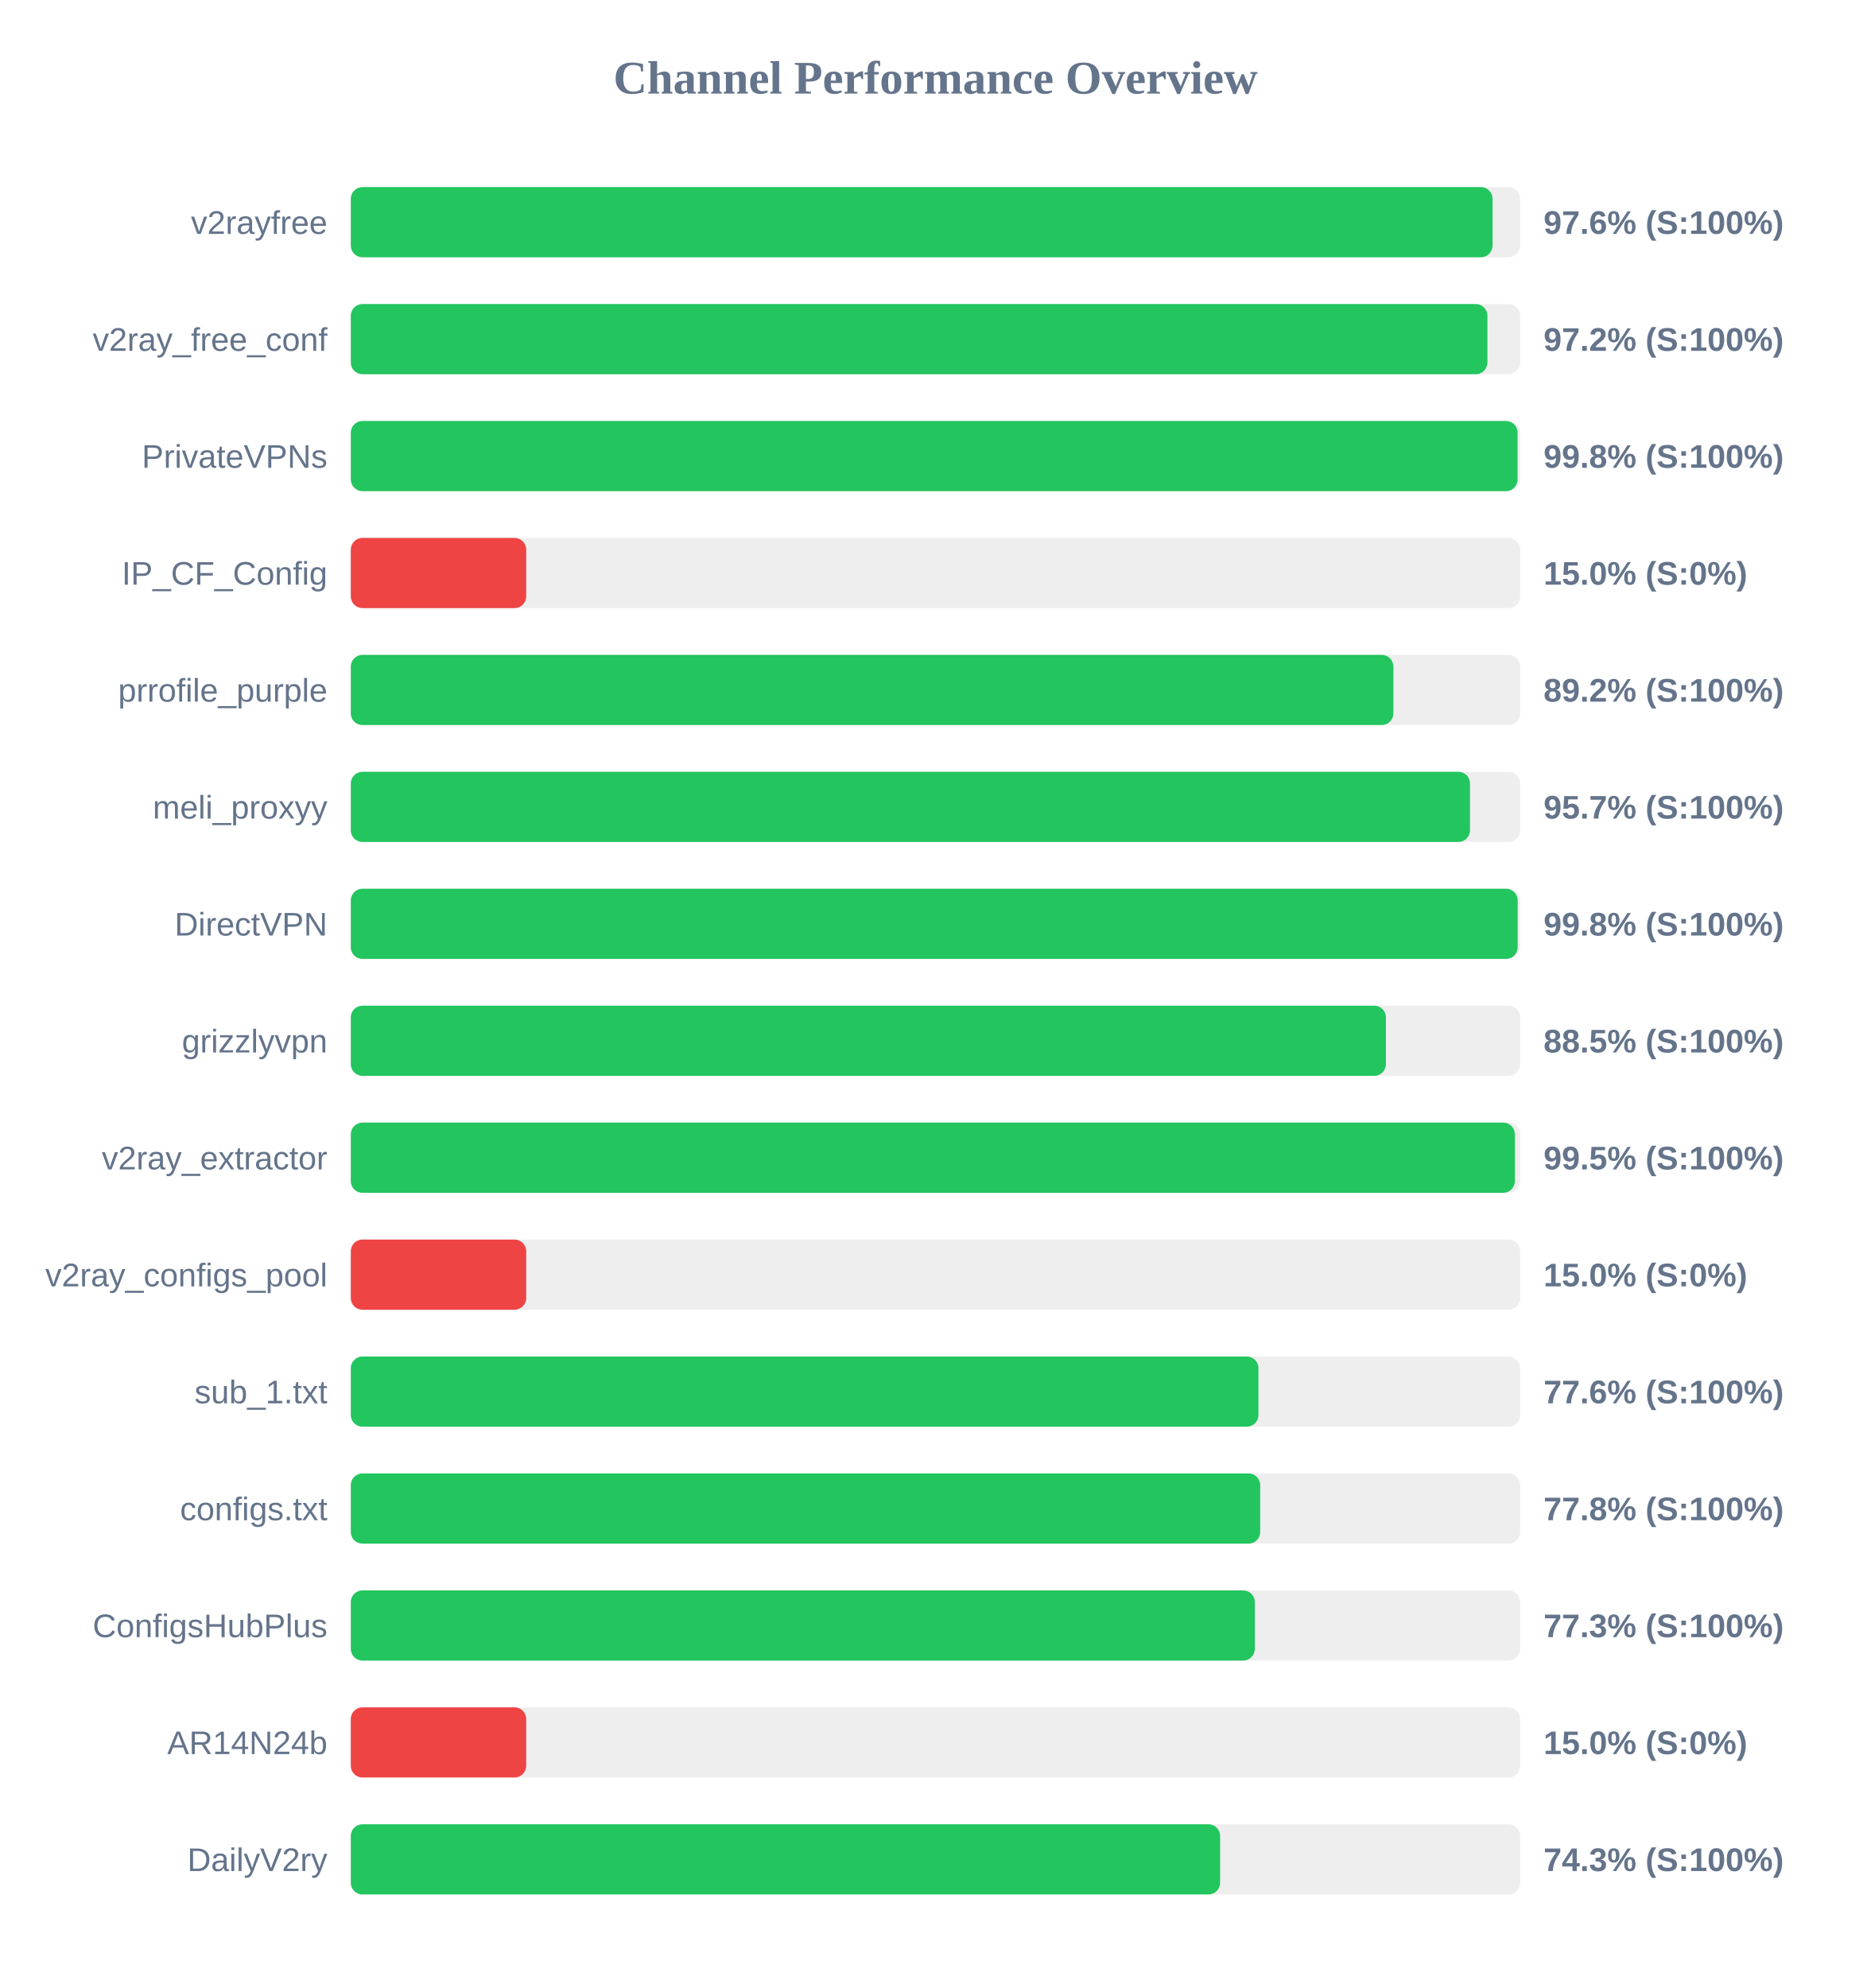
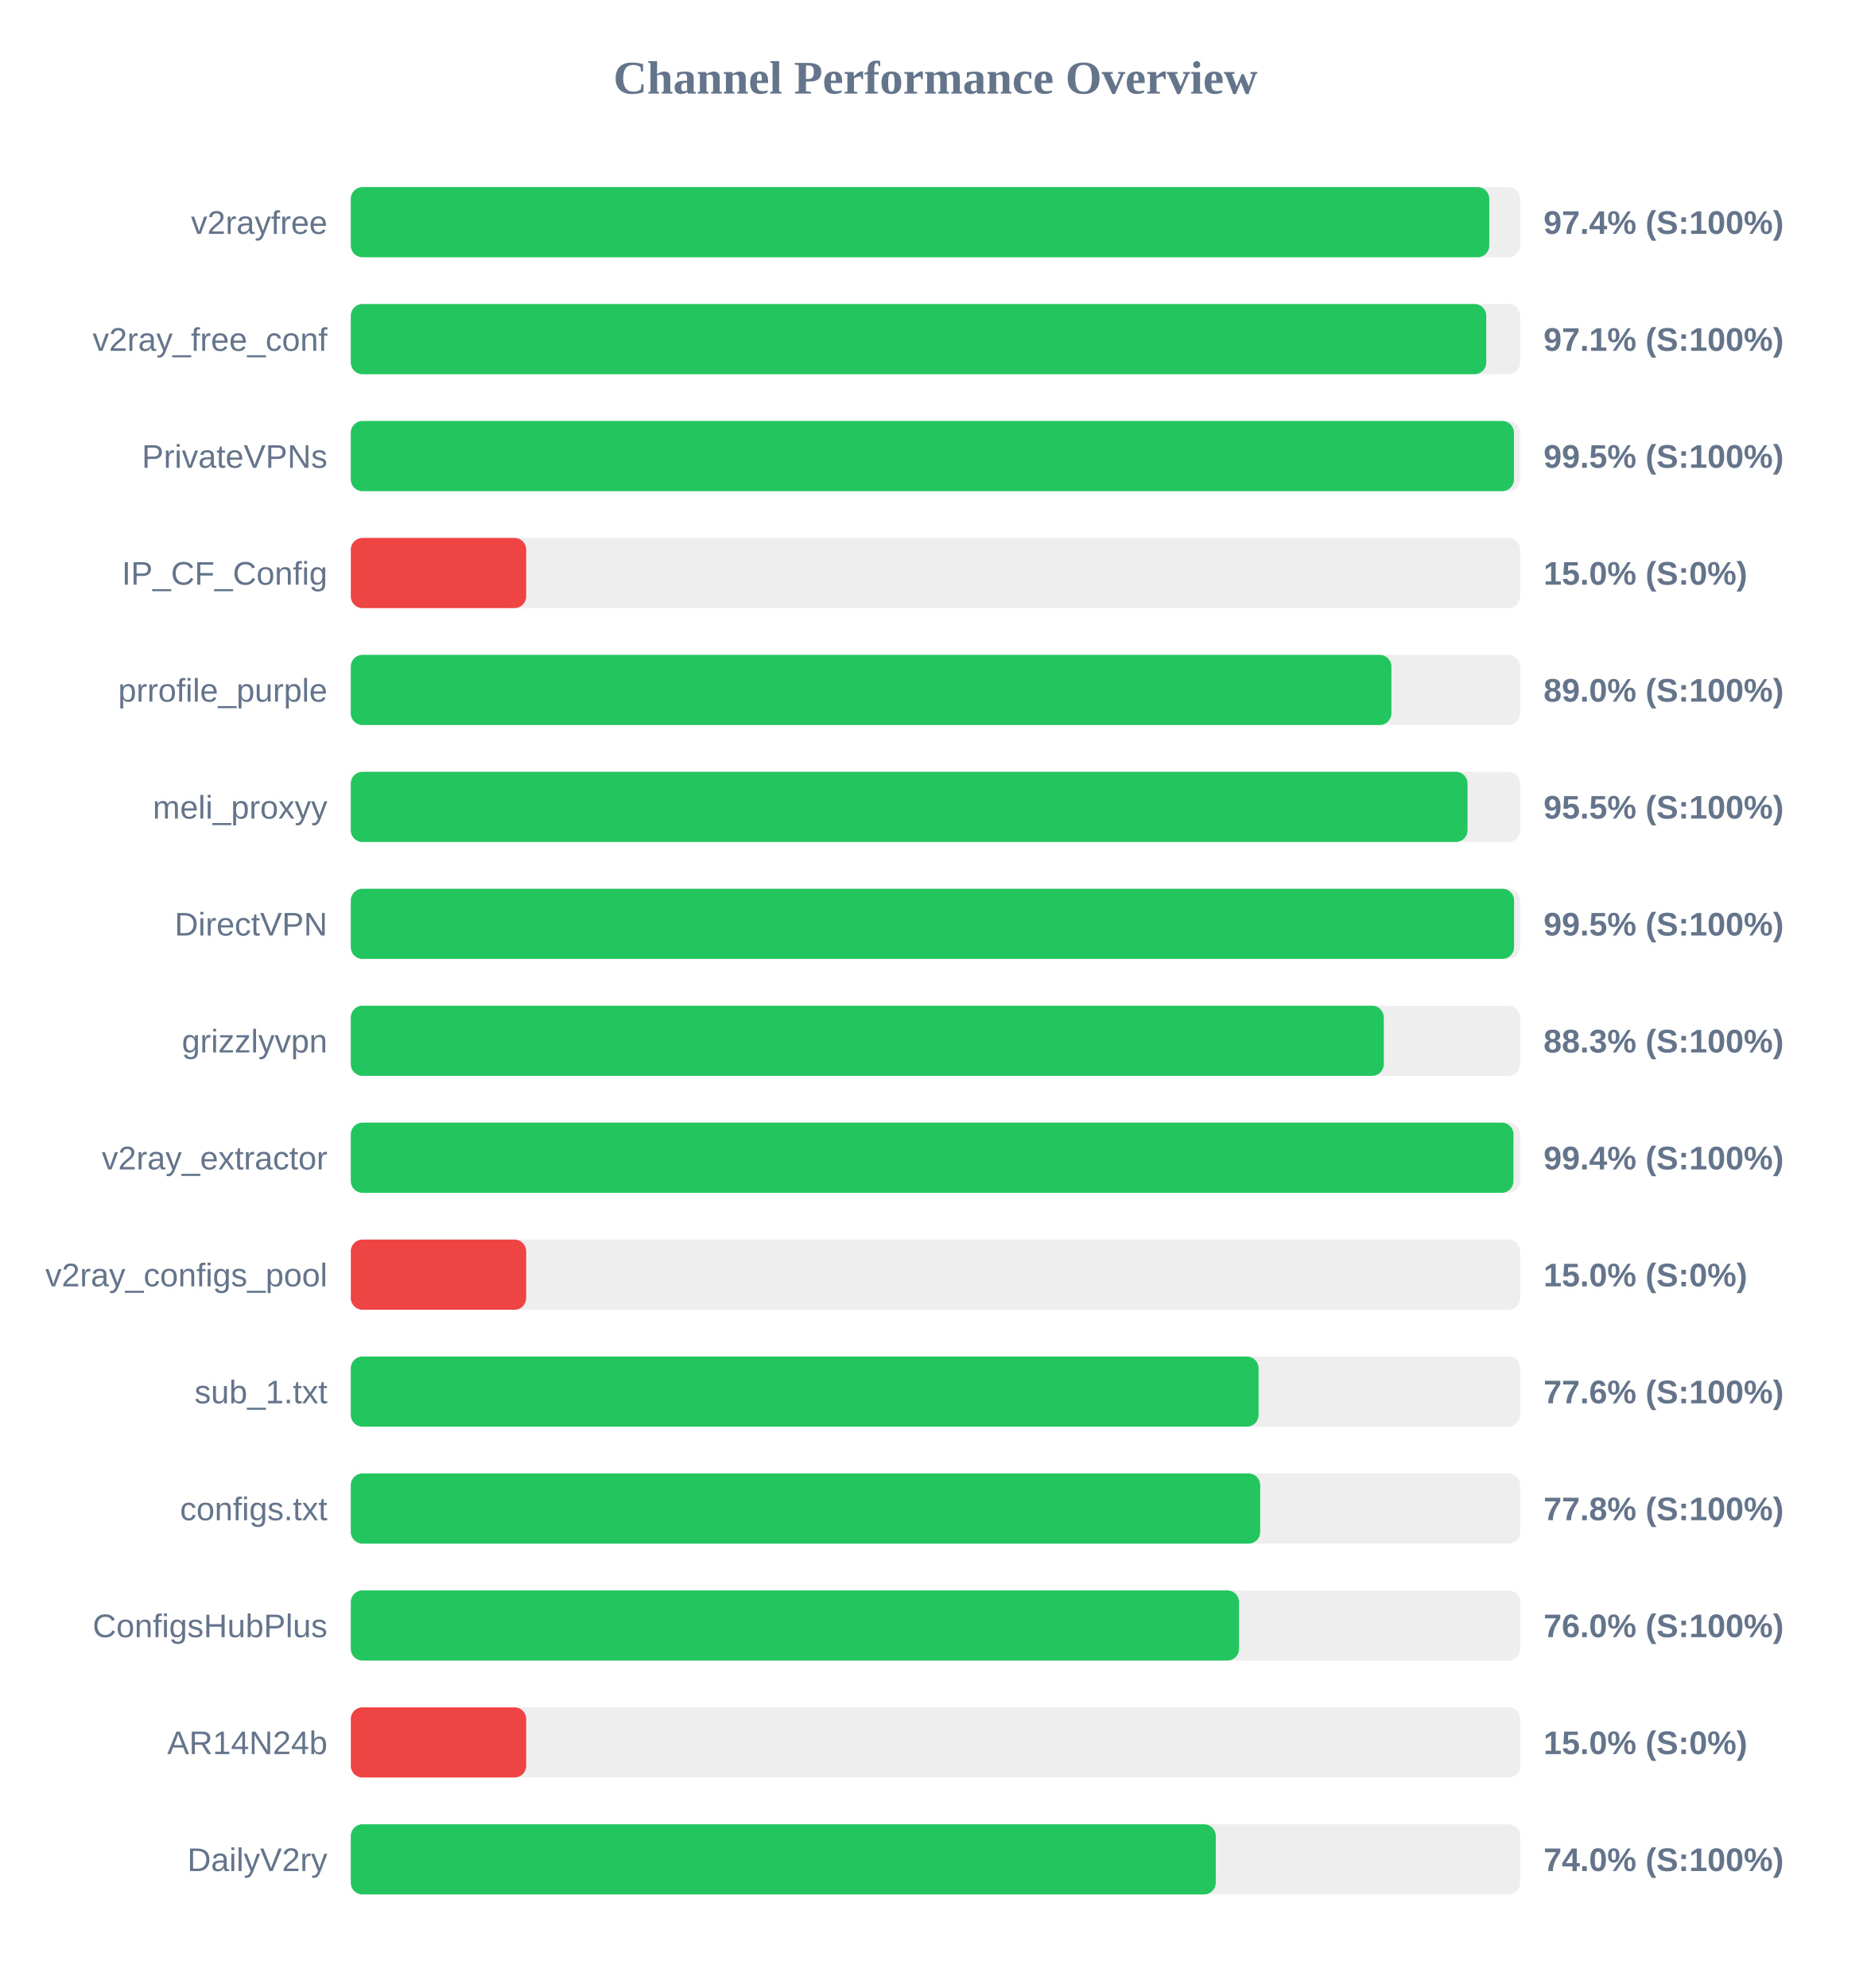
<svg xmlns="http://www.w3.org/2000/svg" width="800" height="850" version="1.1">
  <style>
        .row { font: 14px Arial; fill: #64748b; }
        .score { font: bold 14px Arial; fill: #64748b; }
    </style>
  <text x="400" y="40" text-anchor="middle" font-size="20px" font-weight="bold" fill="#64748b">Channel Performance Overview</text>
  <rect x="150" y="80" width="500" height="30" fill="#eee" rx="5" />
-   <rect x="150" y="80" width="488.2" height="30" fill="#22c55e" rx="5" />
+   <rect x="150" y="80" width="486.8" height="30" fill="#22c55e" rx="5" />
  <text x="140" y="100" text-anchor="end" class="row">v2rayfree</text>
-   <text x="660" y="100" text-anchor="start" class="score">97.6% (S:100%)</text>
+   <text x="660" y="100" text-anchor="start" class="score">97.4% (S:100%)</text>
  <rect x="150" y="130" width="500" height="30" fill="#eee" rx="5" />
-   <rect x="150" y="130" width="486.0" height="30" fill="#22c55e" rx="5" />
+   <rect x="150" y="130" width="485.5" height="30" fill="#22c55e" rx="5" />
  <text x="140" y="150" text-anchor="end" class="row">v2ray_free_conf</text>
-   <text x="660" y="150" text-anchor="start" class="score">97.2% (S:100%)</text>
+   <text x="660" y="150" text-anchor="start" class="score">97.1% (S:100%)</text>
  <rect x="150" y="180" width="500" height="30" fill="#eee" rx="5" />
-   <rect x="150" y="180" width="498.9" height="30" fill="#22c55e" rx="5" />
+   <rect x="150" y="180" width="497.35" height="30" fill="#22c55e" rx="5" />
  <text x="140" y="200" text-anchor="end" class="row">PrivateVPNs</text>
-   <text x="660" y="200" text-anchor="start" class="score">99.8% (S:100%)</text>
+   <text x="660" y="200" text-anchor="start" class="score">99.5% (S:100%)</text>
  <rect x="150" y="230" width="500" height="30" fill="#eee" rx="5" />
  <rect x="150" y="230" width="75.0" height="30" fill="#ef4444" rx="5" />
  <text x="140" y="250" text-anchor="end" class="row">IP_CF_Config</text>
  <text x="660" y="250" text-anchor="start" class="score">15.0% (S:0%)</text>
  <rect x="150" y="280" width="500" height="30" fill="#eee" rx="5" />
-   <rect x="150" y="280" width="445.8" height="30" fill="#22c55e" rx="5" />
+   <rect x="150" y="280" width="444.95" height="30" fill="#22c55e" rx="5" />
  <text x="140" y="300" text-anchor="end" class="row">prrofile_purple</text>
-   <text x="660" y="300" text-anchor="start" class="score">89.2% (S:100%)</text>
+   <text x="660" y="300" text-anchor="start" class="score">89.0% (S:100%)</text>
  <rect x="150" y="330" width="500" height="30" fill="#eee" rx="5" />
-   <rect x="150" y="330" width="478.55" height="30" fill="#22c55e" rx="5" />
+   <rect x="150" y="330" width="477.5" height="30" fill="#22c55e" rx="5" />
  <text x="140" y="350" text-anchor="end" class="row">meli_proxyy</text>
-   <text x="660" y="350" text-anchor="start" class="score">95.7% (S:100%)</text>
+   <text x="660" y="350" text-anchor="start" class="score">95.5% (S:100%)</text>
  <rect x="150" y="380" width="500" height="30" fill="#eee" rx="5" />
-   <rect x="150" y="380" width="498.95" height="30" fill="#22c55e" rx="5" />
+   <rect x="150" y="380" width="497.4" height="30" fill="#22c55e" rx="5" />
  <text x="140" y="400" text-anchor="end" class="row">DirectVPN</text>
-   <text x="660" y="400" text-anchor="start" class="score">99.8% (S:100%)</text>
+   <text x="660" y="400" text-anchor="start" class="score">99.5% (S:100%)</text>
  <rect x="150" y="430" width="500" height="30" fill="#eee" rx="5" />
-   <rect x="150" y="430" width="442.6" height="30" fill="#22c55e" rx="5" />
+   <rect x="150" y="430" width="441.7" height="30" fill="#22c55e" rx="5" />
  <text x="140" y="450" text-anchor="end" class="row">grizzlyvpn</text>
-   <text x="660" y="450" text-anchor="start" class="score">88.5% (S:100%)</text>
+   <text x="660" y="450" text-anchor="start" class="score">88.3% (S:100%)</text>
  <rect x="150" y="480" width="500" height="30" fill="#eee" rx="5" />
-   <rect x="150" y="480" width="497.75" height="30" fill="#22c55e" rx="5" />
+   <rect x="150" y="480" width="497.15" height="30" fill="#22c55e" rx="5" />
  <text x="140" y="500" text-anchor="end" class="row">v2ray_extractor</text>
-   <text x="660" y="500" text-anchor="start" class="score">99.5% (S:100%)</text>
+   <text x="660" y="500" text-anchor="start" class="score">99.4% (S:100%)</text>
  <rect x="150" y="530" width="500" height="30" fill="#eee" rx="5" />
  <rect x="150" y="530" width="75.0" height="30" fill="#ef4444" rx="5" />
  <text x="140" y="550" text-anchor="end" class="row">v2ray_configs_pool</text>
  <text x="660" y="550" text-anchor="start" class="score">15.0% (S:0%)</text>
  <rect x="150" y="580" width="500" height="30" fill="#eee" rx="5" />
-   <rect x="150" y="580" width="388.1" height="30" fill="#22c55e" rx="5" />
+   <rect x="150" y="580" width="388.15" height="30" fill="#22c55e" rx="5" />
  <text x="140" y="600" text-anchor="end" class="row">sub_1.txt</text>
  <text x="660" y="600" text-anchor="start" class="score">77.6% (S:100%)</text>
  <rect x="150" y="630" width="500" height="30" fill="#eee" rx="5" />
  <rect x="150" y="630" width="388.85" height="30" fill="#22c55e" rx="5" />
  <text x="140" y="650" text-anchor="end" class="row">configs.txt</text>
  <text x="660" y="650" text-anchor="start" class="score">77.8% (S:100%)</text>
  <rect x="150" y="680" width="500" height="30" fill="#eee" rx="5" />
-   <rect x="150" y="680" width="386.55" height="30" fill="#22c55e" rx="5" />
+   <rect x="150" y="680" width="379.8" height="30" fill="#22c55e" rx="5" />
  <text x="140" y="700" text-anchor="end" class="row">ConfigsHubPlus</text>
-   <text x="660" y="700" text-anchor="start" class="score">77.3% (S:100%)</text>
+   <text x="660" y="700" text-anchor="start" class="score">76.0% (S:100%)</text>
  <rect x="150" y="730" width="500" height="30" fill="#eee" rx="5" />
  <rect x="150" y="730" width="75.0" height="30" fill="#ef4444" rx="5" />
  <text x="140" y="750" text-anchor="end" class="row">AR14N24b</text>
  <text x="660" y="750" text-anchor="start" class="score">15.0% (S:0%)</text>
  <rect x="150" y="780" width="500" height="30" fill="#eee" rx="5" />
-   <rect x="150" y="780" width="371.7" height="30" fill="#22c55e" rx="5" />
+   <rect x="150" y="780" width="369.85" height="30" fill="#22c55e" rx="5" />
  <text x="140" y="800" text-anchor="end" class="row">DailyV2ry</text>
-   <text x="660" y="800" text-anchor="start" class="score">74.3% (S:100%)</text>
+   <text x="660" y="800" text-anchor="start" class="score">74.0% (S:100%)</text>
</svg>
